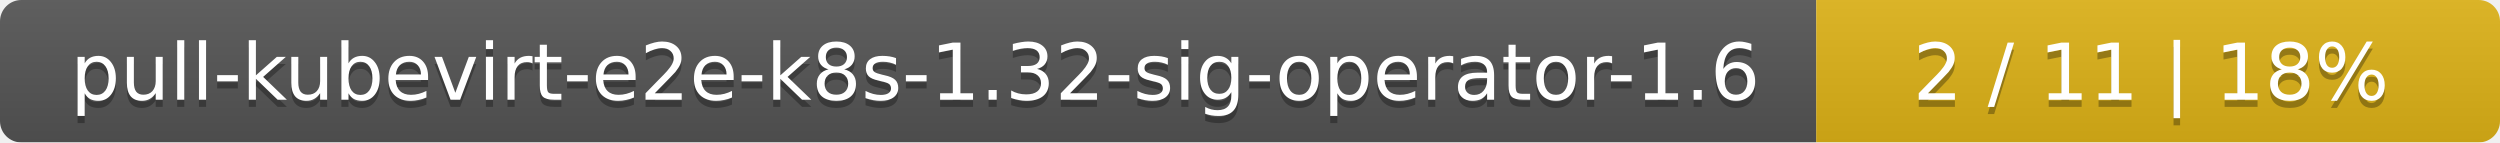
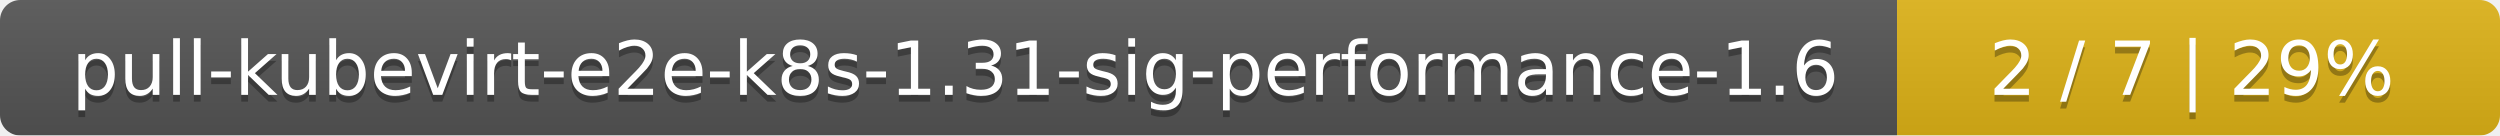
- <svg xmlns="http://www.w3.org/2000/svg" width="351" height="20">
+ <svg xmlns="http://www.w3.org/2000/svg" width="369" height="20">
  <linearGradient id="smooth" x2="0" y2="100%">
    <stop offset="0" stop-color="#bbb" stop-opacity=".1" />
    <stop offset="1" stop-opacity=".1" />
  </linearGradient>
  <mask id="round">
-     <rect width="351" height="20" rx="3" fill="#fff" />
+     <rect width="369" height="20" rx="3" fill="#fff" />
  </mask>
  <g mask="url(#round)">
-     <rect width="255" height="20" fill="#555" />
-     <rect x="255" width="96" height="20" fill="#dfb317" />
-     <rect width="351" height="20" fill="url(#smooth)" />
+     <rect width="280" height="20" fill="#555" />
+     <rect x="280" width="89" height="20" fill="#dfb317" />
+     <rect width="369" height="20" fill="url(#smooth)" />
  </g>
  <g fill="#fff" text-anchor="middle" font-family="DejaVu Sans,Verdana,Geneva,sans-serif" font-size="11">
-     <text x="128.5" y="15" fill="#010101" fill-opacity=".3">pull-kubevirt-e2e-k8s-1.32-sig-operator-1.6</text>
-     <text x="128.5" y="14">pull-kubevirt-e2e-k8s-1.32-sig-operator-1.6</text>
-     <text x="302" y="15" fill="#010101" fill-opacity=".3">2 / 11    |    18%</text>
-     <text x="302" y="14">2 / 11    |    18%</text>
+     <text x="141" y="15" fill="#010101" fill-opacity=".3">pull-kubevirt-e2e-k8s-1.31-sig-performance-1.6</text>
+     <text x="141" y="14">pull-kubevirt-e2e-k8s-1.31-sig-performance-1.6</text>
+     <text x="323.5" y="15" fill="#010101" fill-opacity=".3">2 / 7    |    29%</text>
+     <text x="323.5" y="14">2 / 7    |    29%</text>
  </g>
</svg>
